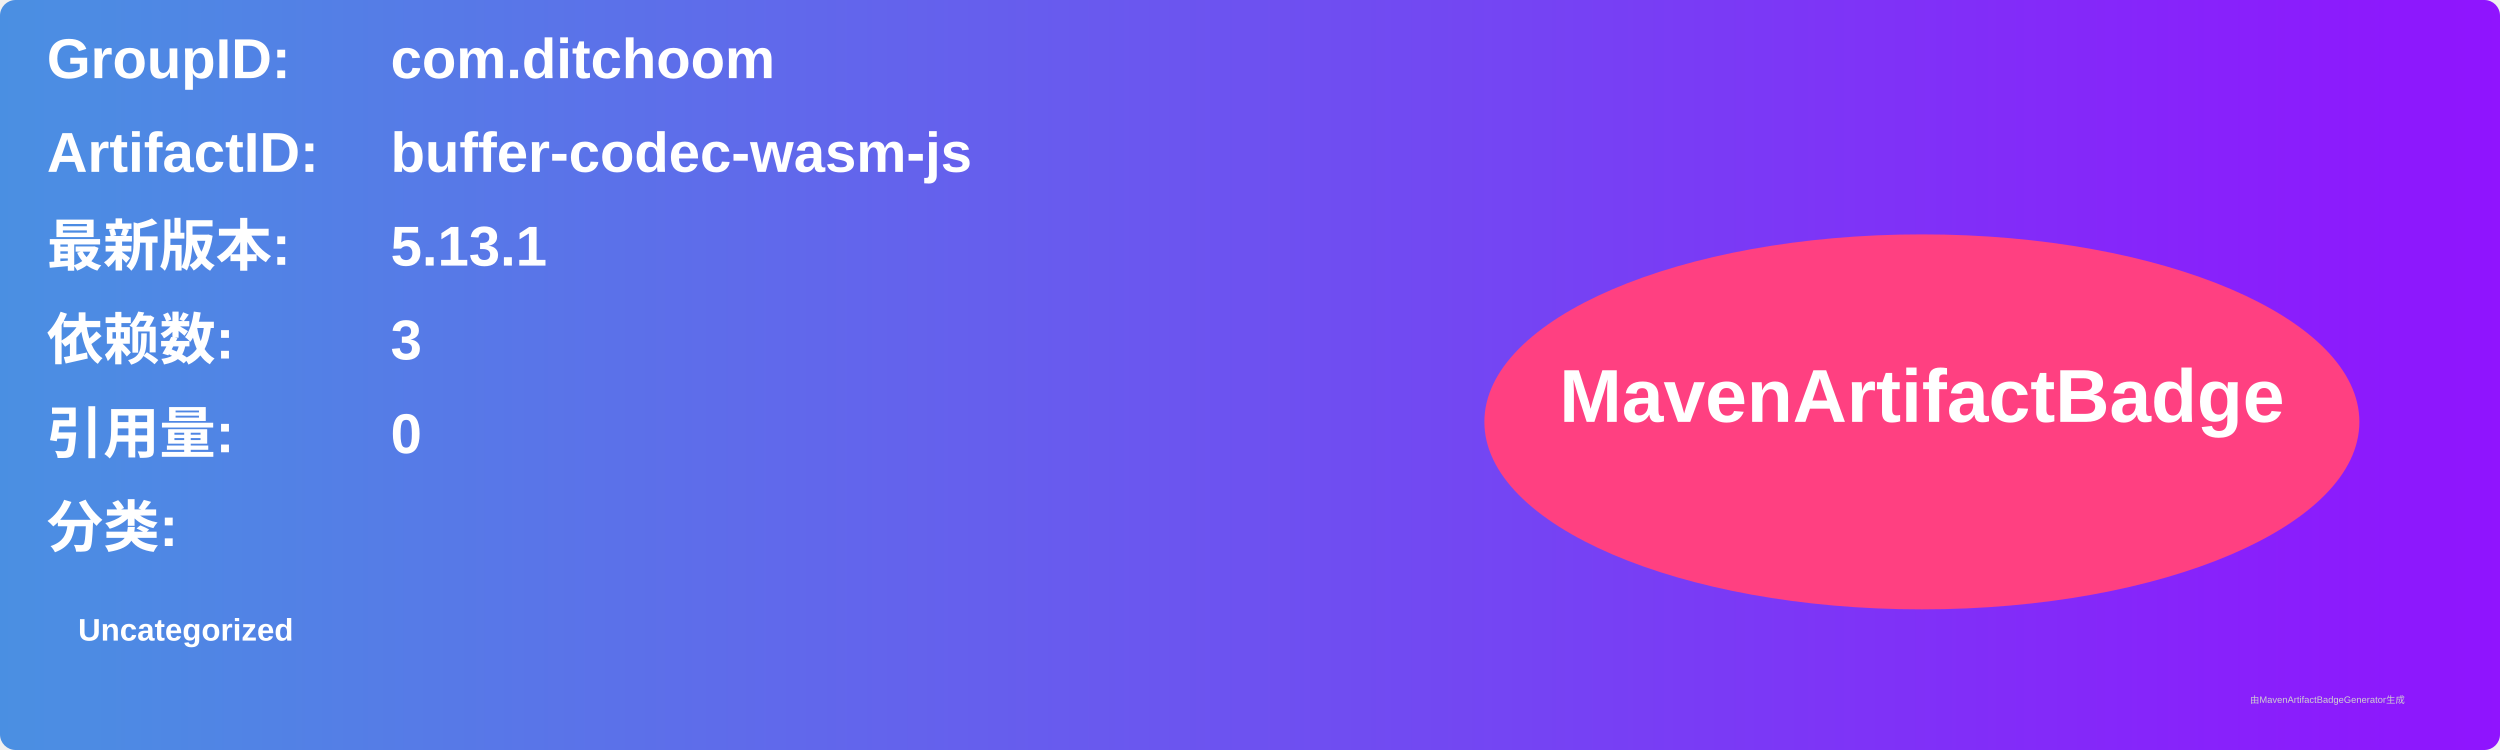
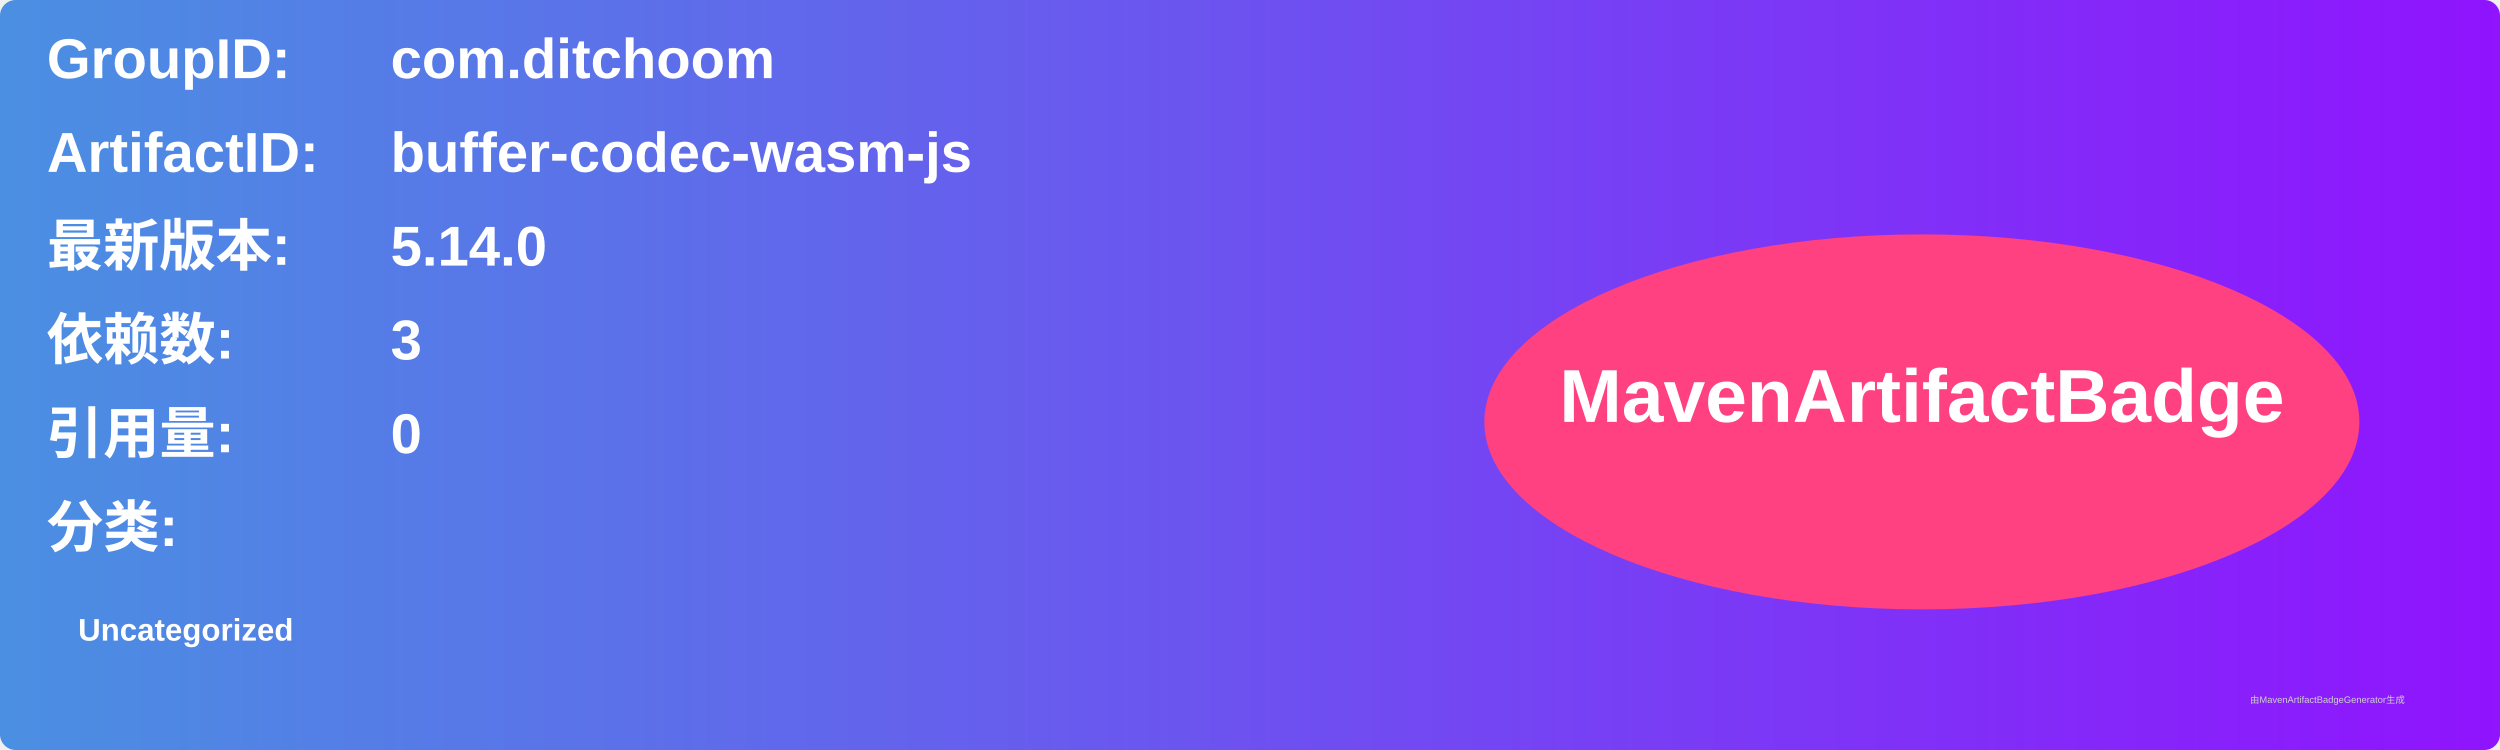
<svg xmlns="http://www.w3.org/2000/svg" width="800" height="240" viewBox="0 0 800 240">
  <linearGradient id="grad" x1="0%" y1="0%" x2="100%" y2="0%">
    <stop offset="0%" stop-color="#4a90e2" />
    <stop offset="100%" stop-color="#9013fe" />
  </linearGradient>
  <rect width="100%" height="100%" rx="5" ry="5" fill="url(#grad)" />
  <g transform="translate(15, 15)">
    <text x="0" y="10" font-family="Arial" font-size="18" fill="white" font-weight="bold" width="260">GroupID:</text>
    <text x="110" y="10" font-family="Arial" font-size="18" fill="white" font-weight="bold" width="460">com.ditchoom</text>
    <text x="0" y="40" font-family="Arial" font-size="18" fill="white" font-weight="bold" width="260">ArtifactID:</text>
    <text x="110" y="40" font-family="Arial" font-size="18" fill="white" font-weight="bold" width="460">buffer-codec-wasm-js</text>
    <text x="0" y="70" font-family="Arial" font-size="18" fill="white" font-weight="bold">最新版本:</text>
    <text x="110" y="70" font-family="Arial" font-size="18" fill="white" font-weight="bold">
-       <tspan font-weight="bold">5.13.1</tspan>
+       <tspan font-weight="bold">5.14.0</tspan>
    </text>
    <text x="0" y="100" font-family="Arial" font-size="18" fill="white" font-weight="bold">依赖数: </text>
    <text x="110" y="100" font-family="Arial" font-size="18" fill="white">
      <tspan font-weight="bold">3</tspan>
    </text>
    <text x="0" y="130" font-family="Arial" font-size="18" fill="white" font-weight="bold">引用量: </text>
    <text x="110" y="130" font-family="Arial" font-size="18" fill="white">
      <tspan font-weight="bold">0</tspan>
    </text>
    <text x="0" y="160" font-family="Arial" font-size="18" fill="white" font-weight="bold">分类:</text>
    <text x="10" y="190" font-family="Arial" font-size="10" fill="white">
      <tspan font-weight="bold">Uncategorized</tspan>
    </text>
    <ellipse cx="600" cy="120" rx="140" ry="60" fill="#ff4081" />
    <text x="600" y="120" text-anchor="middle" font-family="Arial" font-size="24" fill="white" font-weight="bold">MavenArtifactBadge</text>
  </g>
  <text x="720" y="225" font-family="Arial" font-size="3" fill="#d0d0d0">由MavenArtifactBadgeGenerator生成</text>
</svg>
